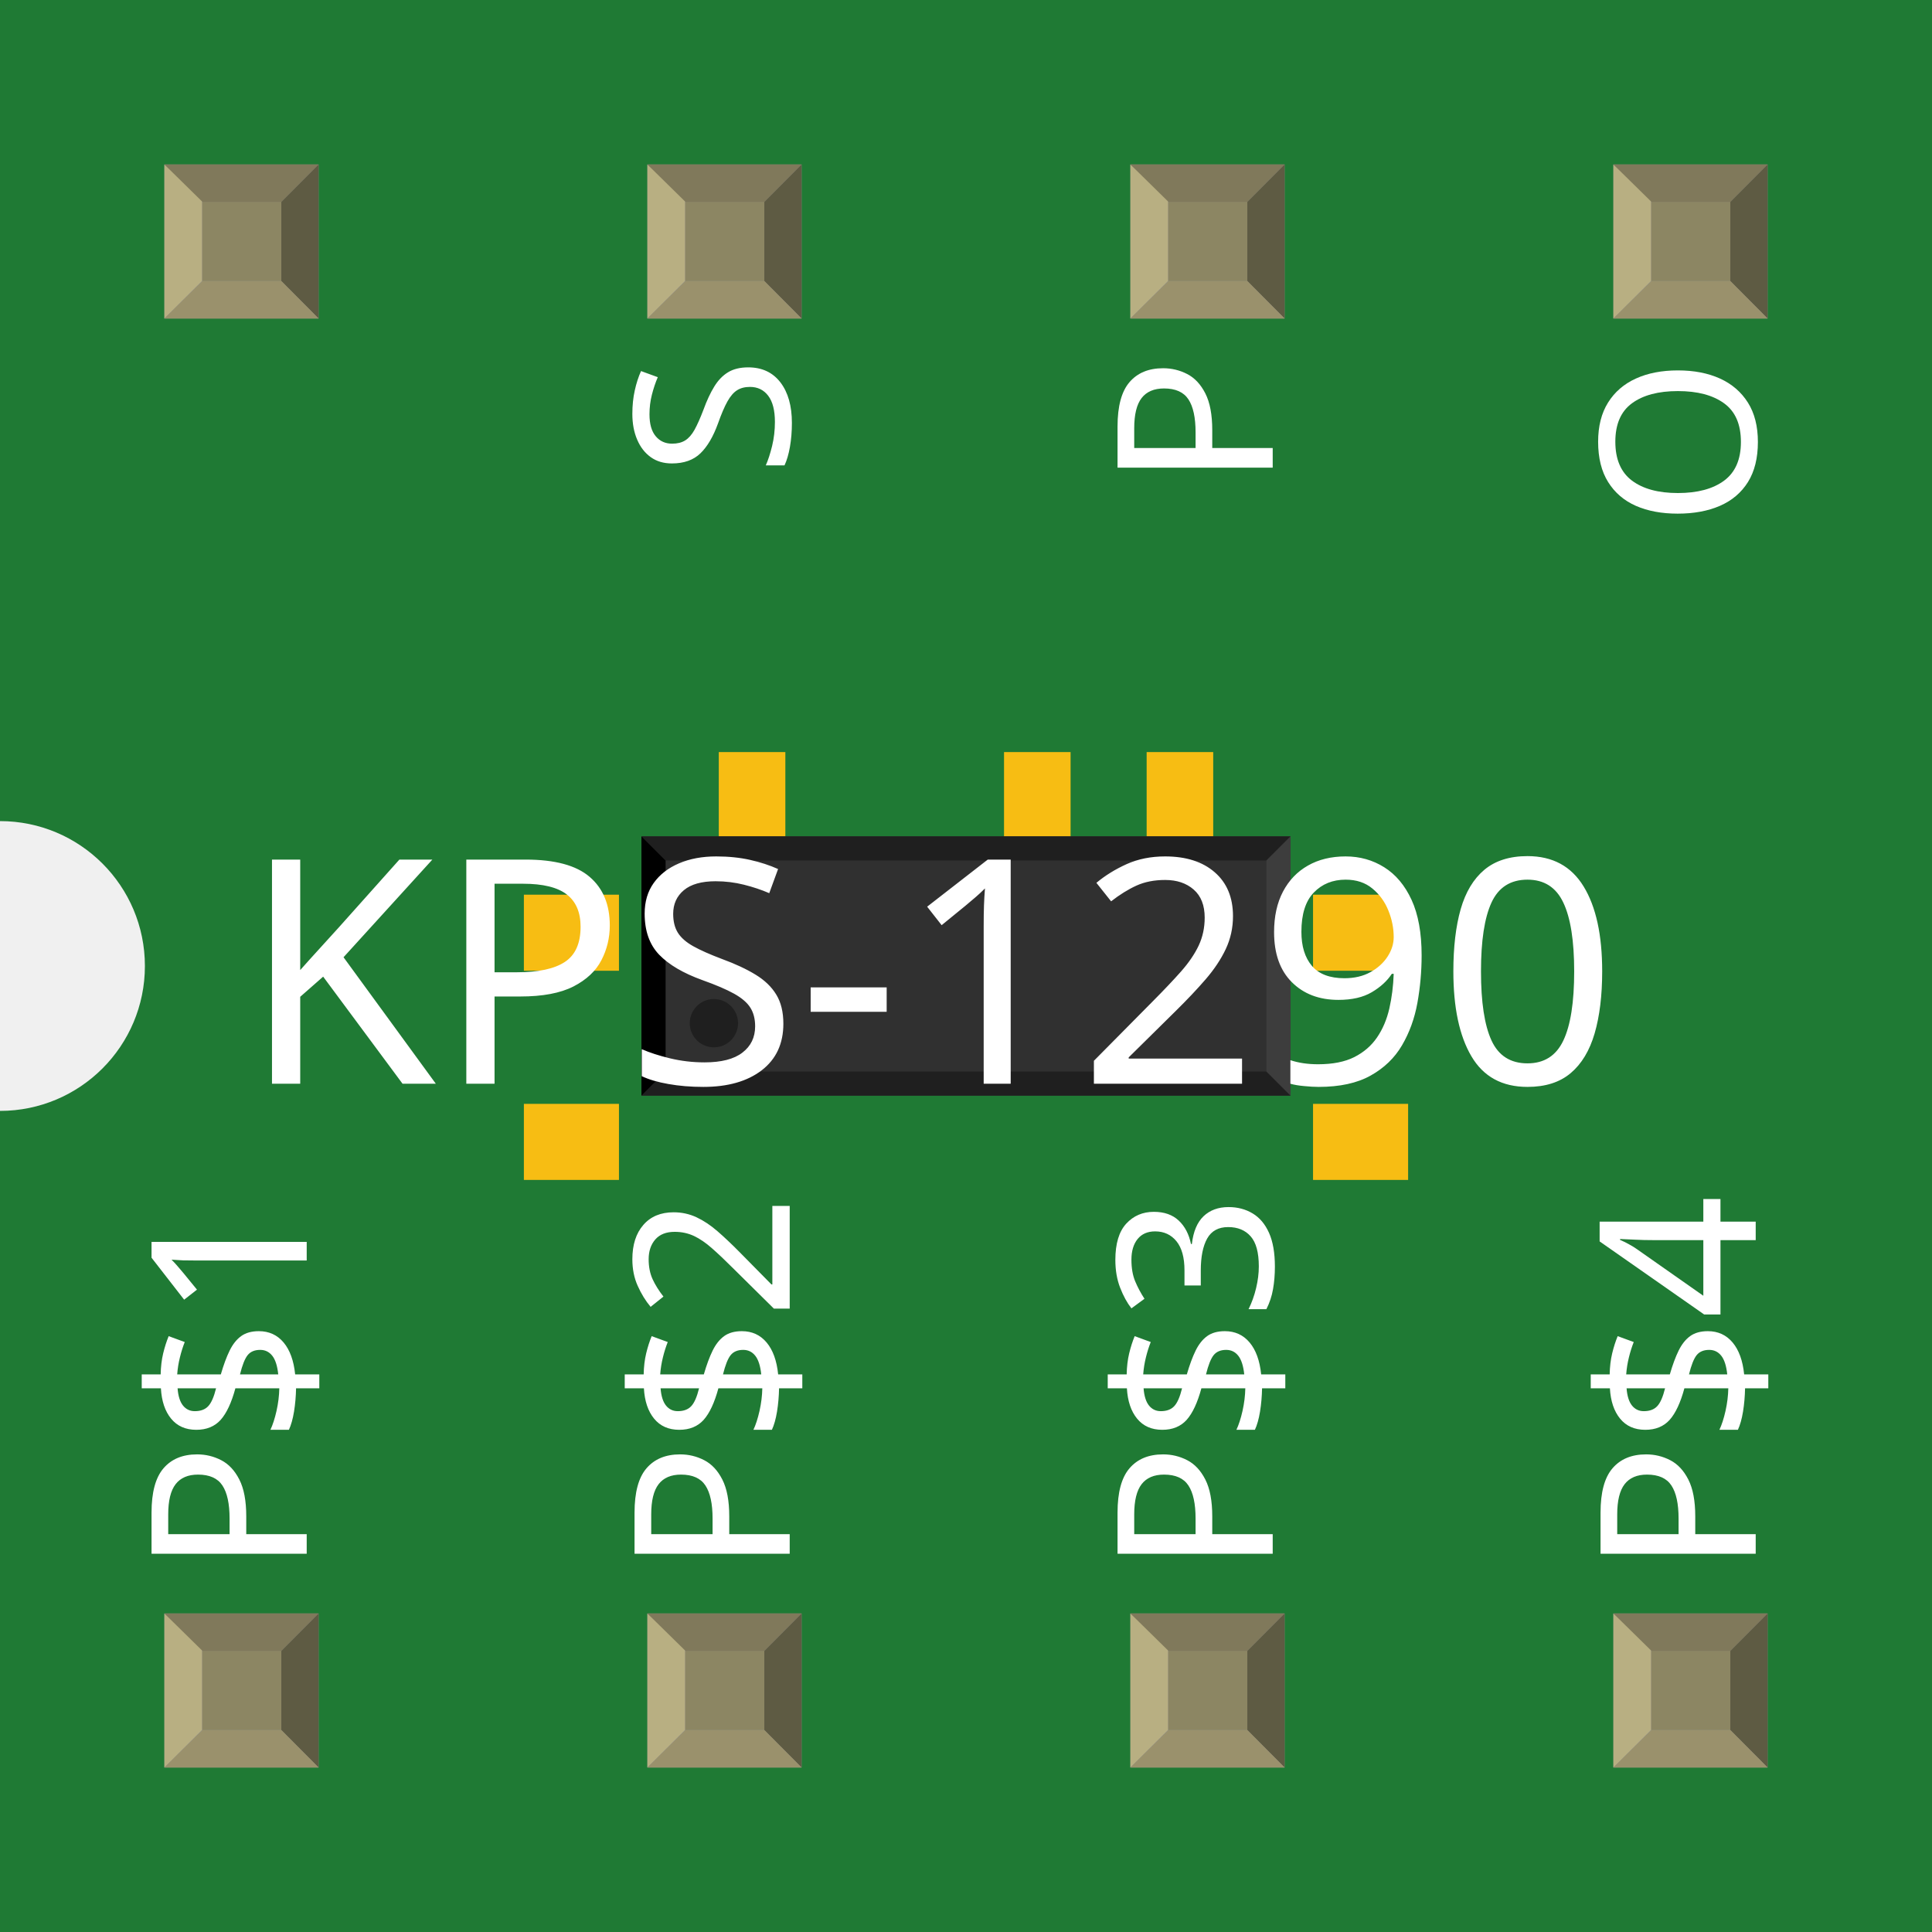
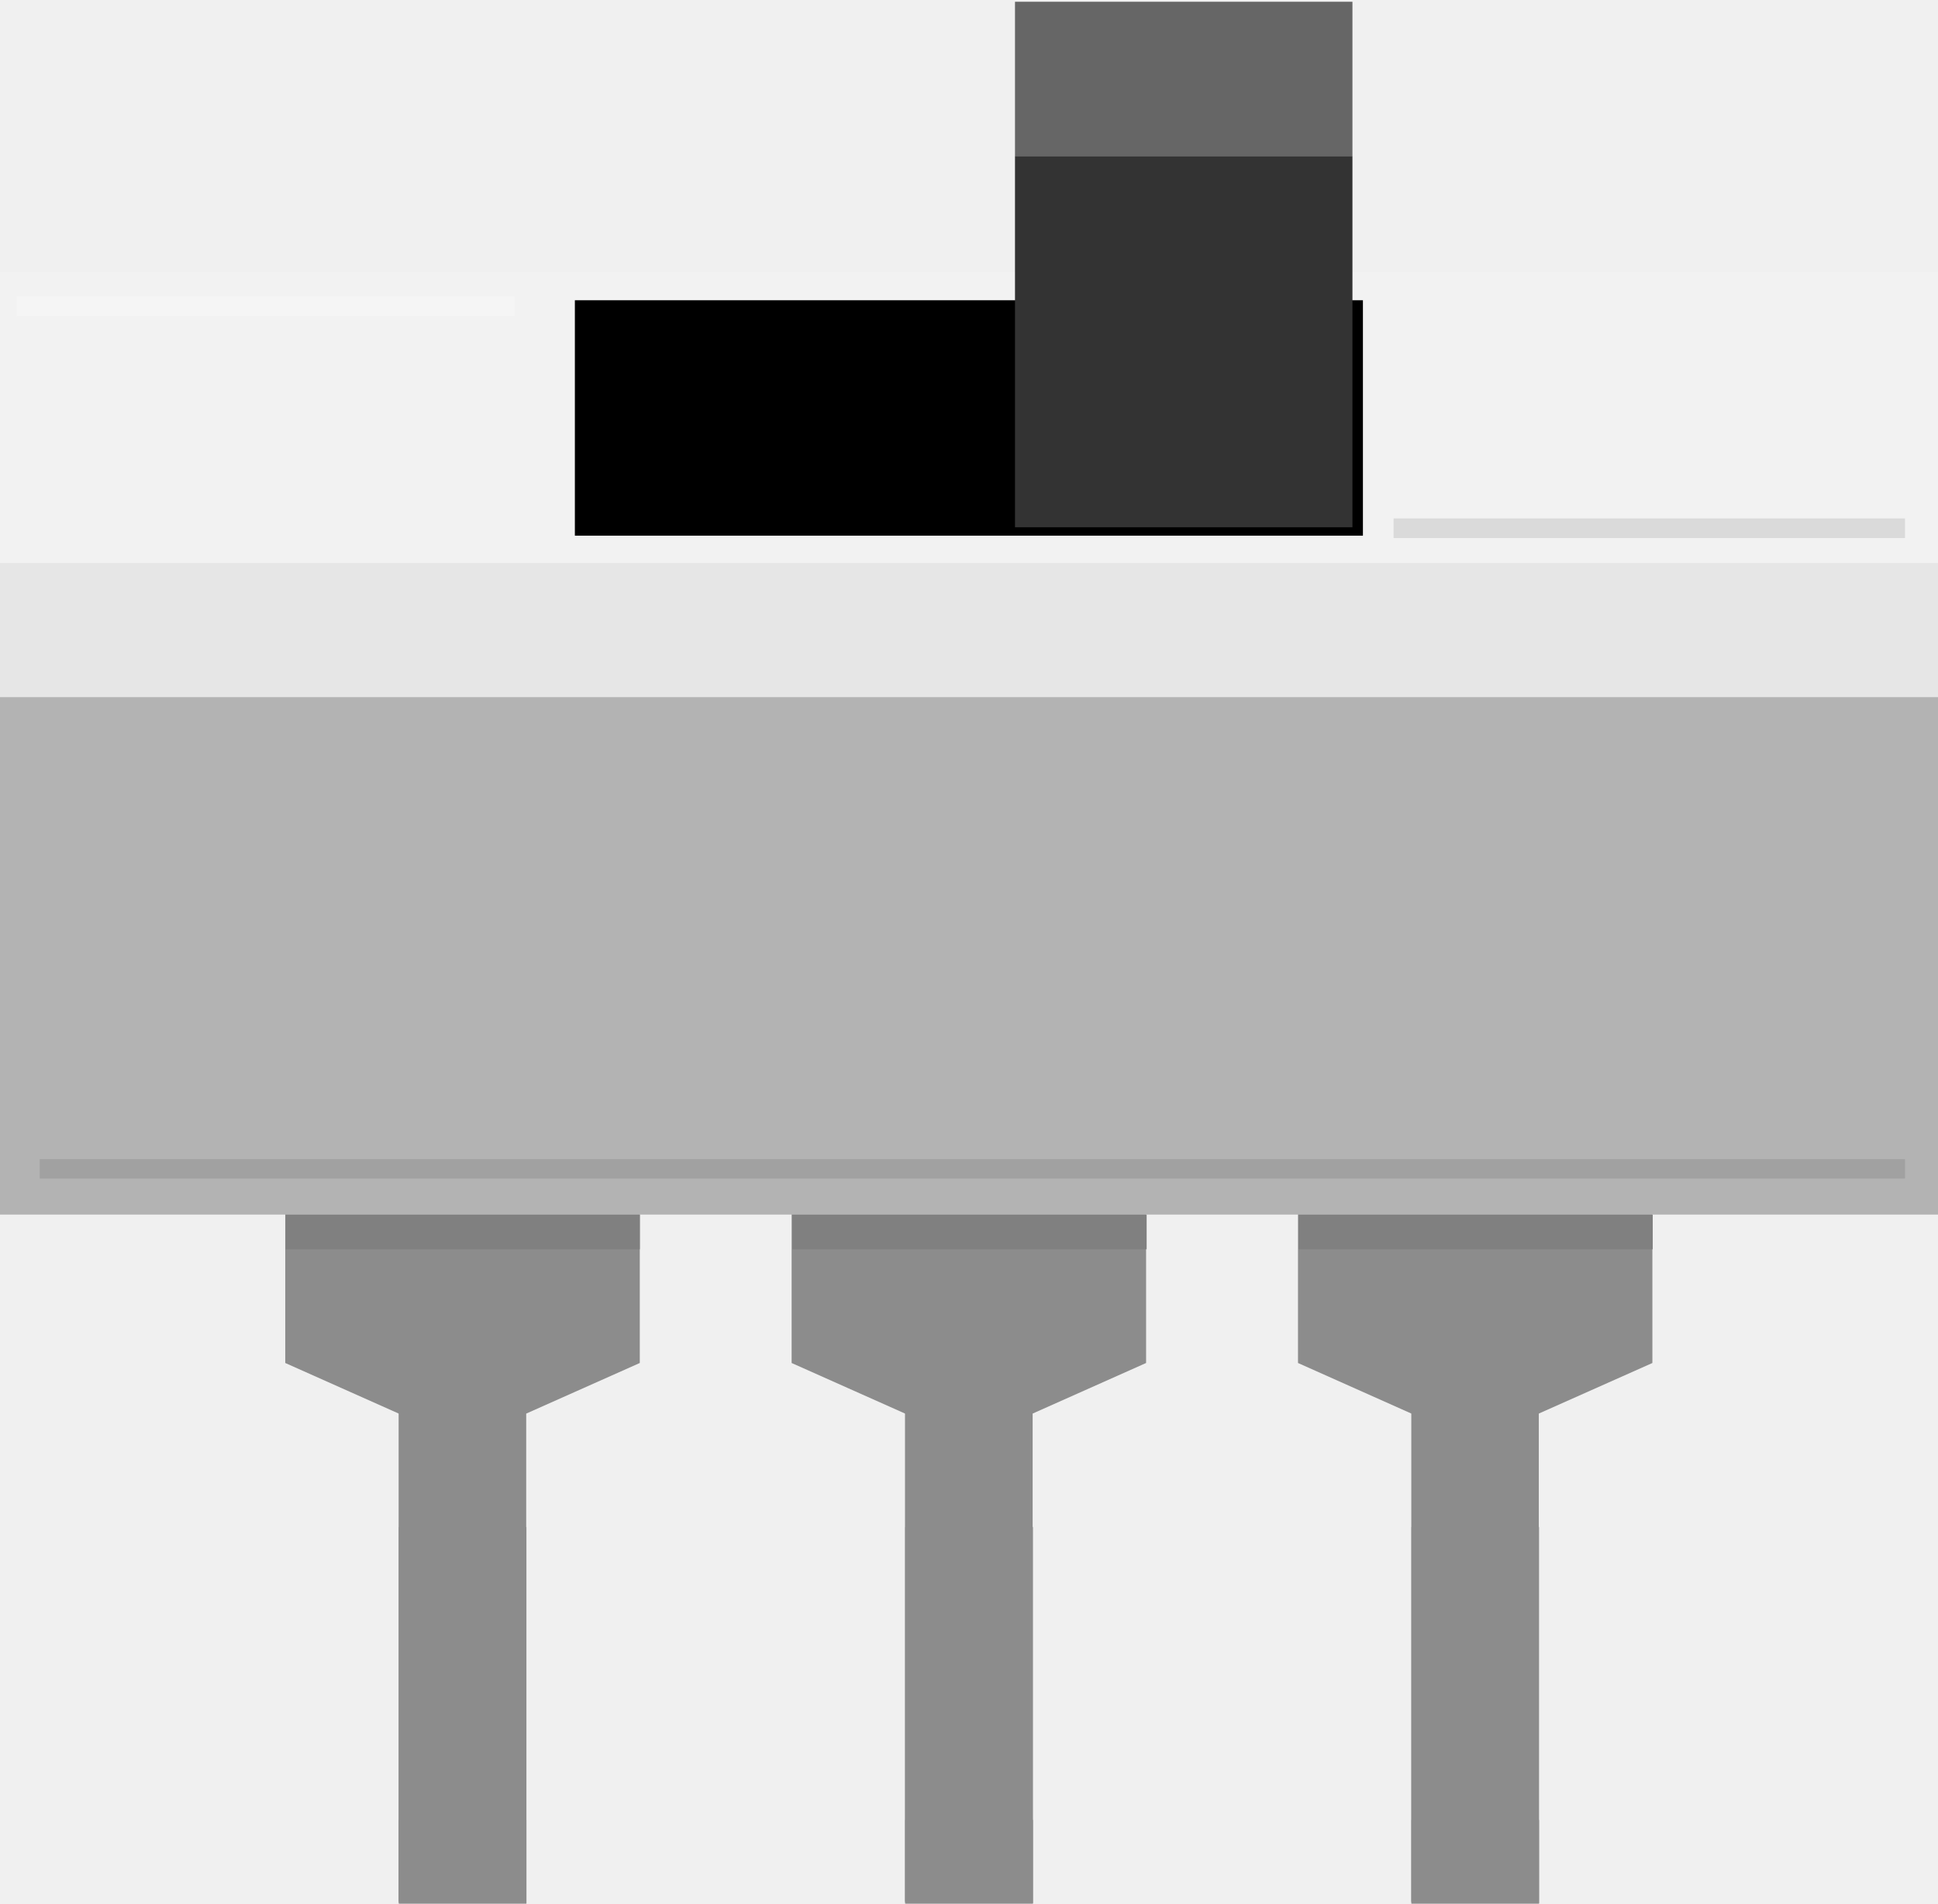
- <svg xmlns="http://www.w3.org/2000/svg" width="0.4in" x="0in" version="1.2" y="0in" height="0.4in" viewBox="0 0 400 400" baseProfile="tiny">
+ <svg xmlns="http://www.w3.org/2000/svg" version="1.1" id="svg2" x="0px" y="0px" width="27.556px" height="27.066px" viewBox="0 0 27.556 27.066" enable-background="new 0 0 27.556 27.066" xml:space="preserve">
  <g id="breadboard">
-     <g id="icon">
-       <path fill="#1F7A34" stroke="none" stroke-width="0" d="M0,0L0,170A30,30 0 0 1 0,230L0,400L400,400L400,0L0,0z" />
-       <g transform="translate(16.9291,111.417)">
-         <g transform="matrix(0.5, 0, 0, 0.5, 91.5354, 44.2913)">
-           <rect width="39.37" x="0" y="59.055" fill="#F7BD13" connectorname="P$1" height="31.496" stroke="none" stroke-linecap="round" stroke-width="0" />
-           <rect width="39.37" x="0" y="145.669" fill="#F7BD13" connectorname="P$2" height="31.496" stroke="none" stroke-linecap="round" stroke-width="0" />
-           <rect width="39.37" x="326.772" y="145.669" fill="#F7BD13" connectorname="P$3" height="31.496" stroke="none" stroke-linecap="round" stroke-width="0" />
-           <rect width="39.37" x="326.772" y="59.055" fill="#F7BD13" connectorname="P$4" height="31.496" stroke="none" stroke-linecap="round" stroke-width="0" />
-           <rect width="27.559" x="80.709" y="0" fill="#F7BD13" connectorname="O" height="59.055" stroke="none" stroke-linecap="round" stroke-width="0" />
-           <rect width="27.559" x="198.819" y="0" fill="#F7BD13" connectorname="P" height="59.055" stroke="none" stroke-linecap="round" stroke-width="0" />
-           <rect width="27.559" x="257.874" y="0" fill="#F7BD13" connectorname="S" height="59.055" stroke="none" stroke-linecap="round" stroke-width="0" />
-           <circle fill="black" cx="124.016" cy="118.11" stroke="black" r="17.716" id="nonconn0" stroke-width="0" />
-           <circle fill="black" cx="242.126" cy="118.11" stroke="black" r="17.716" id="nonconn1" stroke-width="0" />
-           <rect width="268.78" x="48.681" y="34.902" fill="#303030" height="107.362" stroke="none" stroke-width="0" />
-           <polygon fill="#1f1f1f" points="48.681,34.902 317.461,34.902 307.461,44.902 58.681,44.902" />
-           <polygon fill="#1f1f1f" points="48.681,142.264 317.461,142.264 307.461,132.264 58.681,132.264" />
-           <polygon fill="#000000" points="48.681,34.902 48.681,142.264 58.681,132.264 58.681,44.902" />
-           <polygon fill="#3d3d3d" points="317.461,34.902 317.461,142.264 307.461,132.264 307.461,44.902" />
-           <circle fill="#1f1f1f" cx="78.681" cy="112.264" stroke="none" r="10" stroke-width="0" />
-         </g>
-       </g>
-       <text x="50" y="224.375" font-family="OCRA" fill="white" text-anchor="start" stroke="none" id="label" stroke-width="0" font-size="65">KPS-1290</text>
-       <g transform="translate(63.5,326.05)">
-         <g transform="rotate(-90)">
-           <text x="0" y="0" font-family="OCRA" fill="white" text-anchor="start" stroke="none" stroke-width="0" font-size="45">P$1</text>
-         </g>
-       </g>
-       <g transform="translate(63.5,73.95)">
-         <g transform="rotate(-90)">
-           <text x="0" y="0" font-family="OCRA" fill="white" text-anchor="end" stroke="none" stroke-width="0" font-size="45" />
-         </g>
-       </g>
-       <g transform="translate(163.5,326.05)">
-         <g transform="rotate(-90)">
-           <text x="0" y="0" font-family="OCRA" fill="white" text-anchor="start" stroke="none" stroke-width="0" font-size="45">P$2</text>
-         </g>
-       </g>
-       <g transform="translate(163.5,73.95)">
-         <g transform="rotate(-90)">
-           <text x="0" y="0" font-family="OCRA" fill="white" text-anchor="end" stroke="none" stroke-width="0" font-size="45">S</text>
-         </g>
-       </g>
-       <g transform="translate(263.5,326.05)">
-         <g transform="rotate(-90)">
-           <text x="0" y="0" font-family="OCRA" fill="white" text-anchor="start" stroke="none" stroke-width="0" font-size="45">P$3</text>
-         </g>
-       </g>
-       <g transform="translate(263.5,73.95)">
-         <g transform="rotate(-90)">
-           <text x="0" y="0" font-family="OCRA" fill="white" text-anchor="end" stroke="none" stroke-width="0" font-size="45">P</text>
-         </g>
-       </g>
-       <g transform="translate(363.5,326.05)">
-         <g transform="rotate(-90)">
-           <text x="0" y="0" font-family="OCRA" fill="white" text-anchor="start" stroke="none" stroke-width="0" font-size="45">P$4</text>
-         </g>
-       </g>
-       <g transform="translate(363.5,73.95)">
-         <g transform="rotate(-90)">
-           <text x="0" y="0" font-family="OCRA" fill="white" text-anchor="end" stroke="none" stroke-width="0" font-size="45">O</text>
-         </g>
-       </g>
+     <rect id="connector0terminal" x="5.671" y="25.875" fill="#8C8C8C" width="1.814" height="1.186" />
+     <rect id="connector1terminal" x="12.871" y="25.875" fill="#8C8C8C" width="1.816" height="1.186" />
+     <rect id="connector2terminal" x="20.069" y="25.875" fill="#8C8C8C" width="1.814" height="1.186" />
+     <rect id="connector0pin" x="5.671" y="21.711" fill="#8C8C8C" width="1.814" height="5.355" />
+     <rect id="connector1pin" x="12.871" y="21.711" fill="#8C8C8C" width="1.816" height="5.355" />
+     <rect id="connector2pin" x="20.069" y="21.711" fill="#8C8C8C" width="1.814" height="5.355" />
+   </g>
+   <g>
+     <g>
+       <rect id="rect4_1_" x="5.668" y="12.076" fill="#8C8C8C" width="1.814" height="14.965" />
+       <rect id="rect6_1_" x="12.868" y="12.076" fill="#8C8C8C" width="1.815" height="14.965" />
+       <rect id="rect8_1_" x="20.067" y="12.076" fill="#8C8C8C" width="1.813" height="14.965" />
+       <polygon id="polygon21_1_" fill="#8C8C8C" points="9.097,19.379 7.483,20.098 5.669,20.098 4.056,19.379 4.056,10.611     9.097,10.611   " />
+       <polygon id="polygon23_1_" fill="#8C8C8C" points="16.296,19.379 14.683,20.098 12.869,20.098 11.256,19.379 11.256,10.611     16.296,10.611   " />
+       <polygon id="polygon25_1_" fill="#8C8C8C" points="23.495,19.379 21.88,20.098 20.068,20.098 18.456,19.379 18.456,10.611     23.495,10.611   " />
+       <rect x="4.061" y="17.27" fill="#808080" width="5.037" height="0.492" />
+       <rect x="11.267" y="17.27" fill="#808080" width="5.037" height="0.492" />
+       <rect x="18.463" y="17.27" fill="#808080" width="5.037" height="0.492" />
    </g>
-     <g transform="translate(34.035,334.05)">
-       <rect width="31.93" x="0" y="0" fill="#8D8C8C" height="31.9" id="connector0pin" stroke-width="0" />
-       <rect width="16.444" x="7.792" y="7.735" fill="#8C8663" height="16.415" stroke-width="0" />
-       <polygon fill="#B8AF82" points="0,31.9,7.792,24.137,7.792,6.972,0,0" stroke-width="0" />
-       <polygon fill="#80795B" points="24.208,7.763,7.903,7.763,0,0,31.93,0" stroke-width="0" />
-       <polygon fill="#5E5B43" points="24.208,24.137,24.208,7.763,31.93,0,31.93,31.9" stroke-width="0" />
-       <polygon fill="#9A916C" points="0,31.9,7.875,24.137,24.208,24.137,31.93,31.9" stroke-width="0" />
-     </g>
-     <g transform="translate(34.035,34.05)">
-       <rect width="31.93" x="0" y="0" fill="#8D8C8C" height="31.9" id="" stroke-width="0" />
-       <rect width="16.444" x="7.792" y="7.735" fill="#8C8663" height="16.415" stroke-width="0" />
-       <polygon fill="#B8AF82" points="0,31.9,7.792,24.137,7.792,6.972,0,0" stroke-width="0" />
-       <polygon fill="#80795B" points="24.208,7.763,7.903,7.763,0,0,31.93,0" stroke-width="0" />
-       <polygon fill="#5E5B43" points="24.208,24.137,24.208,7.763,31.93,0,31.93,31.9" stroke-width="0" />
-       <polygon fill="#9A916C" points="0,31.9,7.875,24.137,24.208,24.137,31.93,31.9" stroke-width="0" />
-     </g>
-     <g transform="translate(134.035,334.05)">
-       <rect width="31.93" x="0" y="0" fill="#8D8C8C" height="31.9" id="connector1pin" stroke-width="0" />
-       <rect width="16.444" x="7.792" y="7.735" fill="#8C8663" height="16.415" stroke-width="0" />
-       <polygon fill="#B8AF82" points="0,31.9,7.792,24.137,7.792,6.972,0,0" stroke-width="0" />
-       <polygon fill="#80795B" points="24.208,7.763,7.903,7.763,0,0,31.93,0" stroke-width="0" />
-       <polygon fill="#5E5B43" points="24.208,24.137,24.208,7.763,31.93,0,31.93,31.9" stroke-width="0" />
-       <polygon fill="#9A916C" points="0,31.9,7.875,24.137,24.208,24.137,31.93,31.9" stroke-width="0" />
-     </g>
-     <g transform="translate(134.035,34.05)">
-       <rect width="31.93" x="0" y="0" fill="#8D8C8C" height="31.9" id="connector6pin" stroke-width="0" />
-       <rect width="16.444" x="7.792" y="7.735" fill="#8C8663" height="16.415" stroke-width="0" />
-       <polygon fill="#B8AF82" points="0,31.9,7.792,24.137,7.792,6.972,0,0" stroke-width="0" />
-       <polygon fill="#80795B" points="24.208,7.763,7.903,7.763,0,0,31.93,0" stroke-width="0" />
-       <polygon fill="#5E5B43" points="24.208,24.137,24.208,7.763,31.93,0,31.93,31.9" stroke-width="0" />
-       <polygon fill="#9A916C" points="0,31.9,7.875,24.137,24.208,24.137,31.93,31.9" stroke-width="0" />
-     </g>
-     <g transform="translate(234.035,334.05)">
-       <rect width="31.93" x="0" y="0" fill="#8D8C8C" height="31.9" id="connector2pin" stroke-width="0" />
-       <rect width="16.444" x="7.792" y="7.735" fill="#8C8663" height="16.415" stroke-width="0" />
-       <polygon fill="#B8AF82" points="0,31.9,7.792,24.137,7.792,6.972,0,0" stroke-width="0" />
-       <polygon fill="#80795B" points="24.208,7.763,7.903,7.763,0,0,31.93,0" stroke-width="0" />
-       <polygon fill="#5E5B43" points="24.208,24.137,24.208,7.763,31.93,0,31.93,31.9" stroke-width="0" />
-       <polygon fill="#9A916C" points="0,31.9,7.875,24.137,24.208,24.137,31.93,31.9" stroke-width="0" />
-     </g>
-     <g transform="translate(234.035,34.05)">
-       <rect width="31.93" x="0" y="0" fill="#8D8C8C" height="31.9" id="connector5pin" stroke-width="0" />
-       <rect width="16.444" x="7.792" y="7.735" fill="#8C8663" height="16.415" stroke-width="0" />
-       <polygon fill="#B8AF82" points="0,31.9,7.792,24.137,7.792,6.972,0,0" stroke-width="0" />
-       <polygon fill="#80795B" points="24.208,7.763,7.903,7.763,0,0,31.93,0" stroke-width="0" />
-       <polygon fill="#5E5B43" points="24.208,24.137,24.208,7.763,31.93,0,31.93,31.9" stroke-width="0" />
-       <polygon fill="#9A916C" points="0,31.9,7.875,24.137,24.208,24.137,31.93,31.9" stroke-width="0" />
-     </g>
-     <g transform="translate(334.035,334.05)">
-       <rect width="31.93" x="0" y="0" fill="#8D8C8C" height="31.9" id="connector3pin" stroke-width="0" />
-       <rect width="16.444" x="7.792" y="7.735" fill="#8C8663" height="16.415" stroke-width="0" />
-       <polygon fill="#B8AF82" points="0,31.9,7.792,24.137,7.792,6.972,0,0" stroke-width="0" />
-       <polygon fill="#80795B" points="24.208,7.763,7.903,7.763,0,0,31.93,0" stroke-width="0" />
-       <polygon fill="#5E5B43" points="24.208,24.137,24.208,7.763,31.93,0,31.93,31.9" stroke-width="0" />
-       <polygon fill="#9A916C" points="0,31.9,7.875,24.137,24.208,24.137,31.93,31.9" stroke-width="0" />
-     </g>
-     <g transform="translate(334.035,34.05)">
-       <rect width="31.93" x="0" y="0" fill="#8D8C8C" height="31.9" id="connector4pin" stroke-width="0" />
-       <rect width="16.444" x="7.792" y="7.735" fill="#8C8663" height="16.415" stroke-width="0" />
-       <polygon fill="#B8AF82" points="0,31.9,7.792,24.137,7.792,6.972,0,0" stroke-width="0" />
-       <polygon fill="#80795B" points="24.208,7.763,7.903,7.763,0,0,31.93,0" stroke-width="0" />
-       <polygon fill="#5E5B43" points="24.208,24.137,24.208,7.763,31.93,0,31.93,31.9" stroke-width="0" />
-       <polygon fill="#9A916C" points="0,31.9,7.875,24.137,24.208,24.137,31.93,31.9" stroke-width="0" />
-     </g>
+     <rect id="rect27_3_" x="-0.001" y="3.969" fill="#B3B3B3" width="27.557" height="13.3" />
+     <rect id="rect49_3_" x="-0.001" y="6.565" fill="#E6E6E6" width="27.557" height="3.347" />
+     <rect id="rect51_3_" x="-0.001" y="3.865" fill="#F2F2F2" width="27.557" height="4.139" />
+     <rect id="rect49_2_" x="8.174" y="4.269" width="11.205" height="3.347" />
+     <rect id="rect27_2_" x="14.432" y="2.218" fill="#333333" width="4.798" height="5.279" />
+     <rect id="rect51_2_" x="14.432" y="0.025" fill="#666666" width="4.798" height="2.192" />
+     <rect x="0.232" y="4.214" opacity="0.2" fill="#FFFFFF" enable-background="new    " width="7.083" height="0.279" />
+     <rect x="19.815" y="7.371" opacity="0.1" enable-background="new    " width="7.272" height="0.279" />
+     <rect x="0.565" y="16.48" opacity="0.1" enable-background="new    " width="26.522" height="0.277" />
  </g>
</svg>
